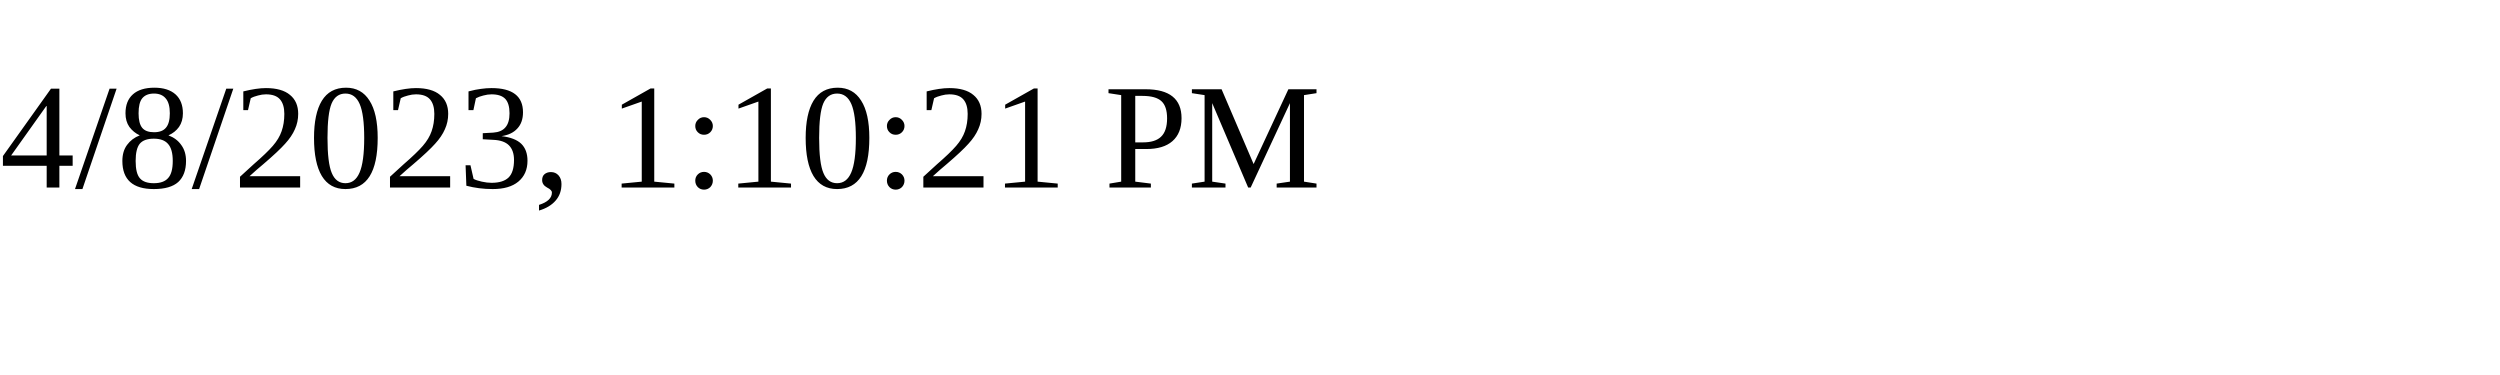
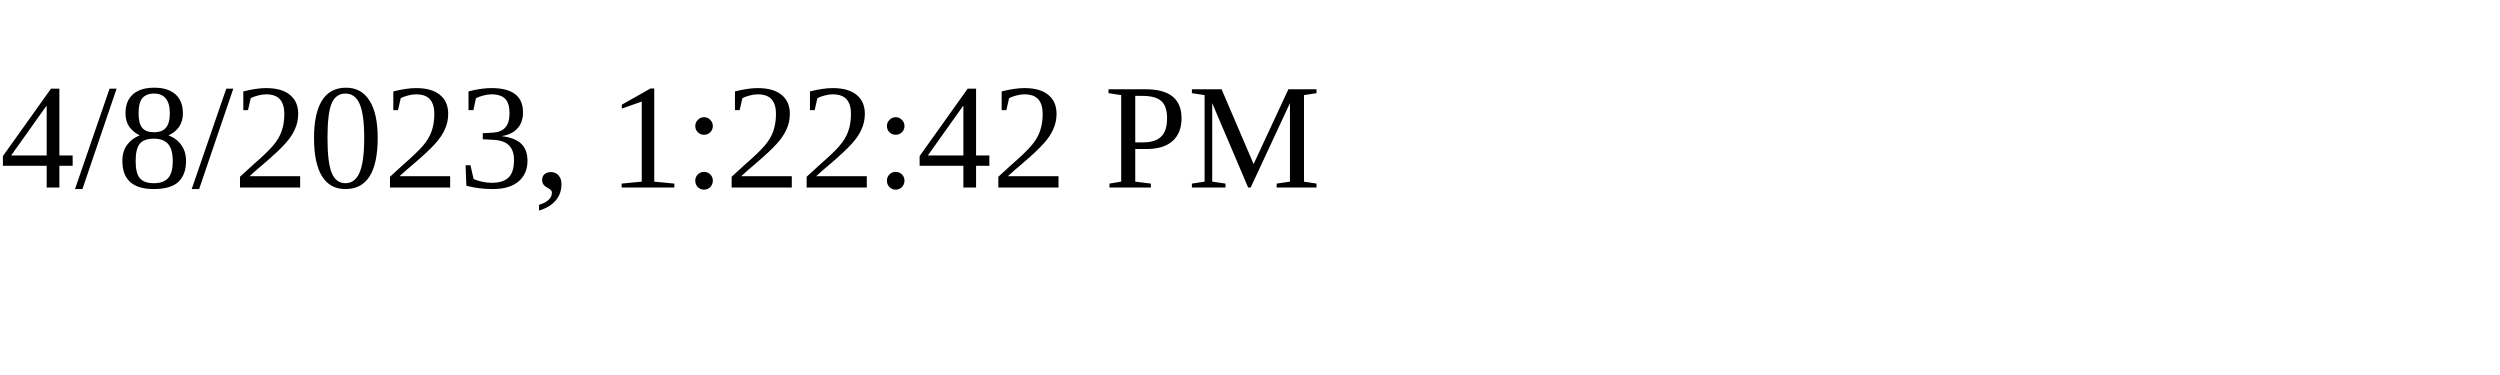
<svg xmlns="http://www.w3.org/2000/svg" height="30" width="200">
-   <text x="0" y="15">4/8/2023, 1:10:21 PM</text>
+   <text x="0" y="15">4/8/2023, 1:22:42 PM</text>
</svg>
